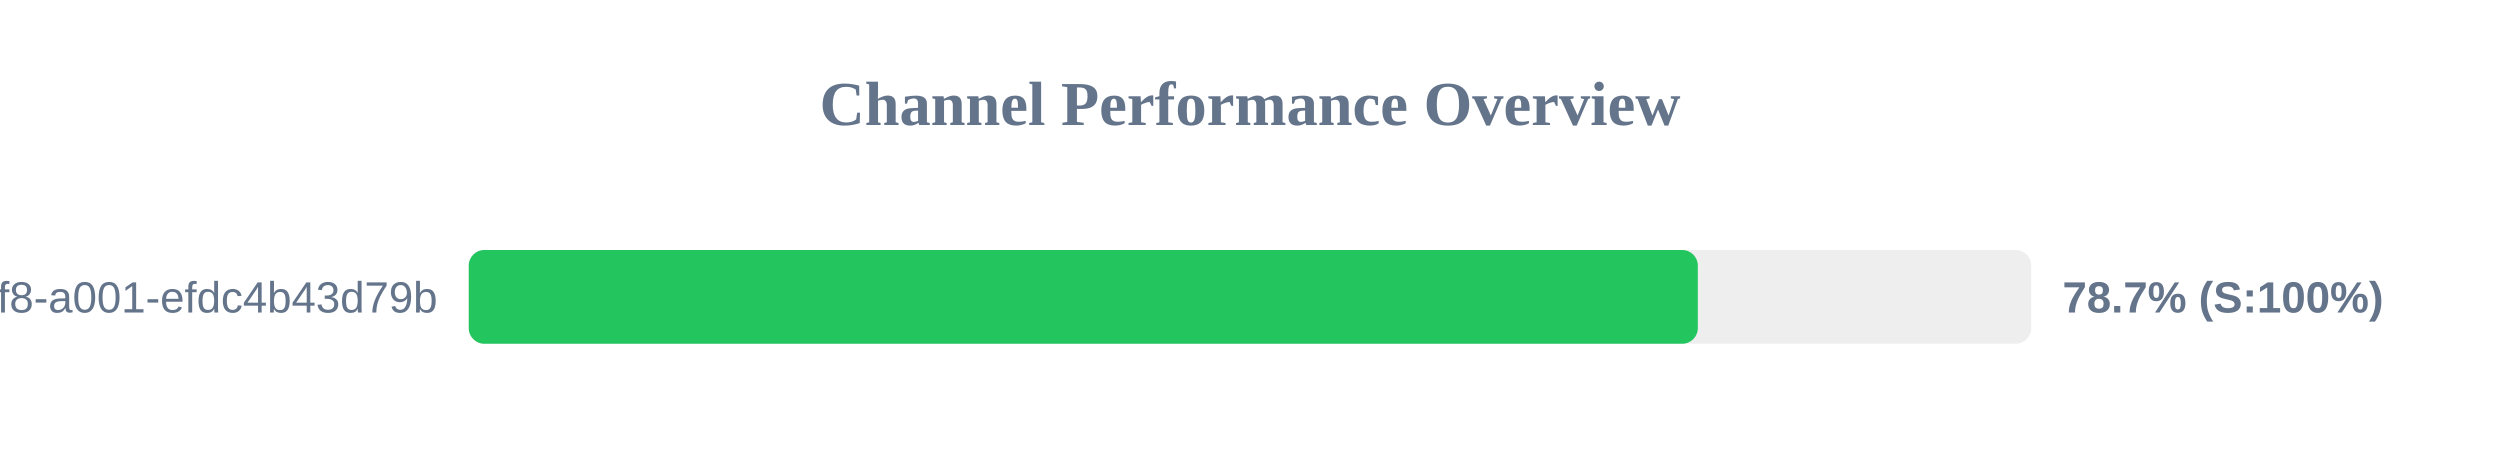
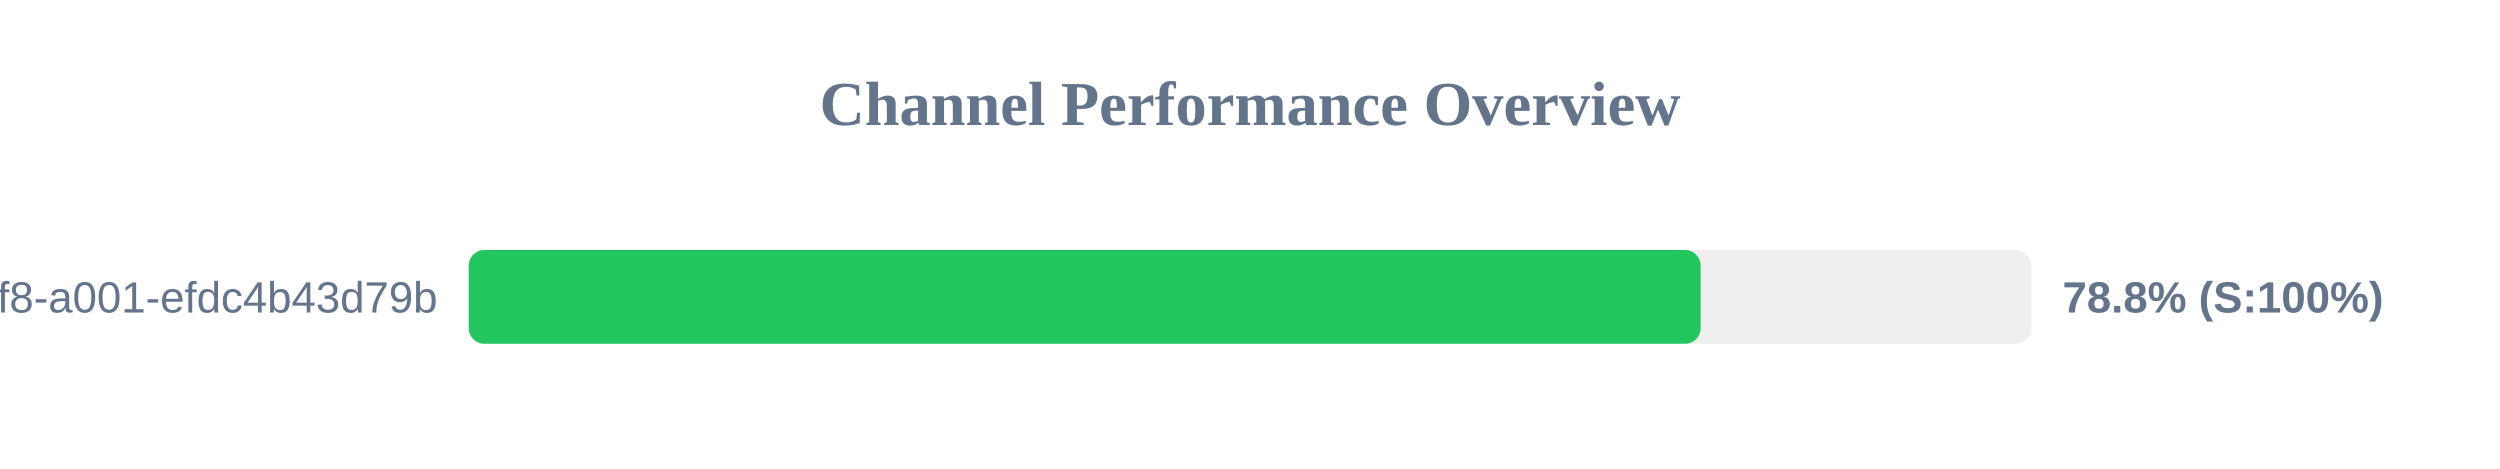
<svg xmlns="http://www.w3.org/2000/svg" width="800" height="150" version="1.1">
  <style>
        .row { font: 14px Arial; fill: #64748b; }
        .score { font: bold 14px Arial; fill: #64748b; }
    </style>
  <text x="400" y="40" text-anchor="middle" font-size="20px" font-weight="bold" fill="#64748b">Channel Performance Overview</text>
  <rect x="150" y="80" width="500" height="30" fill="#eee" rx="5" />
-   <rect x="150" y="80" width="393.3" height="30" fill="#22c55e" rx="5" />
+   <rect x="150" y="80" width="394.2" height="30" fill="#22c55e" rx="5" />
  <text x="140" y="100" text-anchor="end" class="row">?uuid=1fdb6b30-5371-4ff8-a001-efdc4b43d79b</text>
-   <text x="660" y="100" text-anchor="start" class="score">78.7% (S:100%)</text>
+   <text x="660" y="100" text-anchor="start" class="score">78.8% (S:100%)</text>
</svg>
